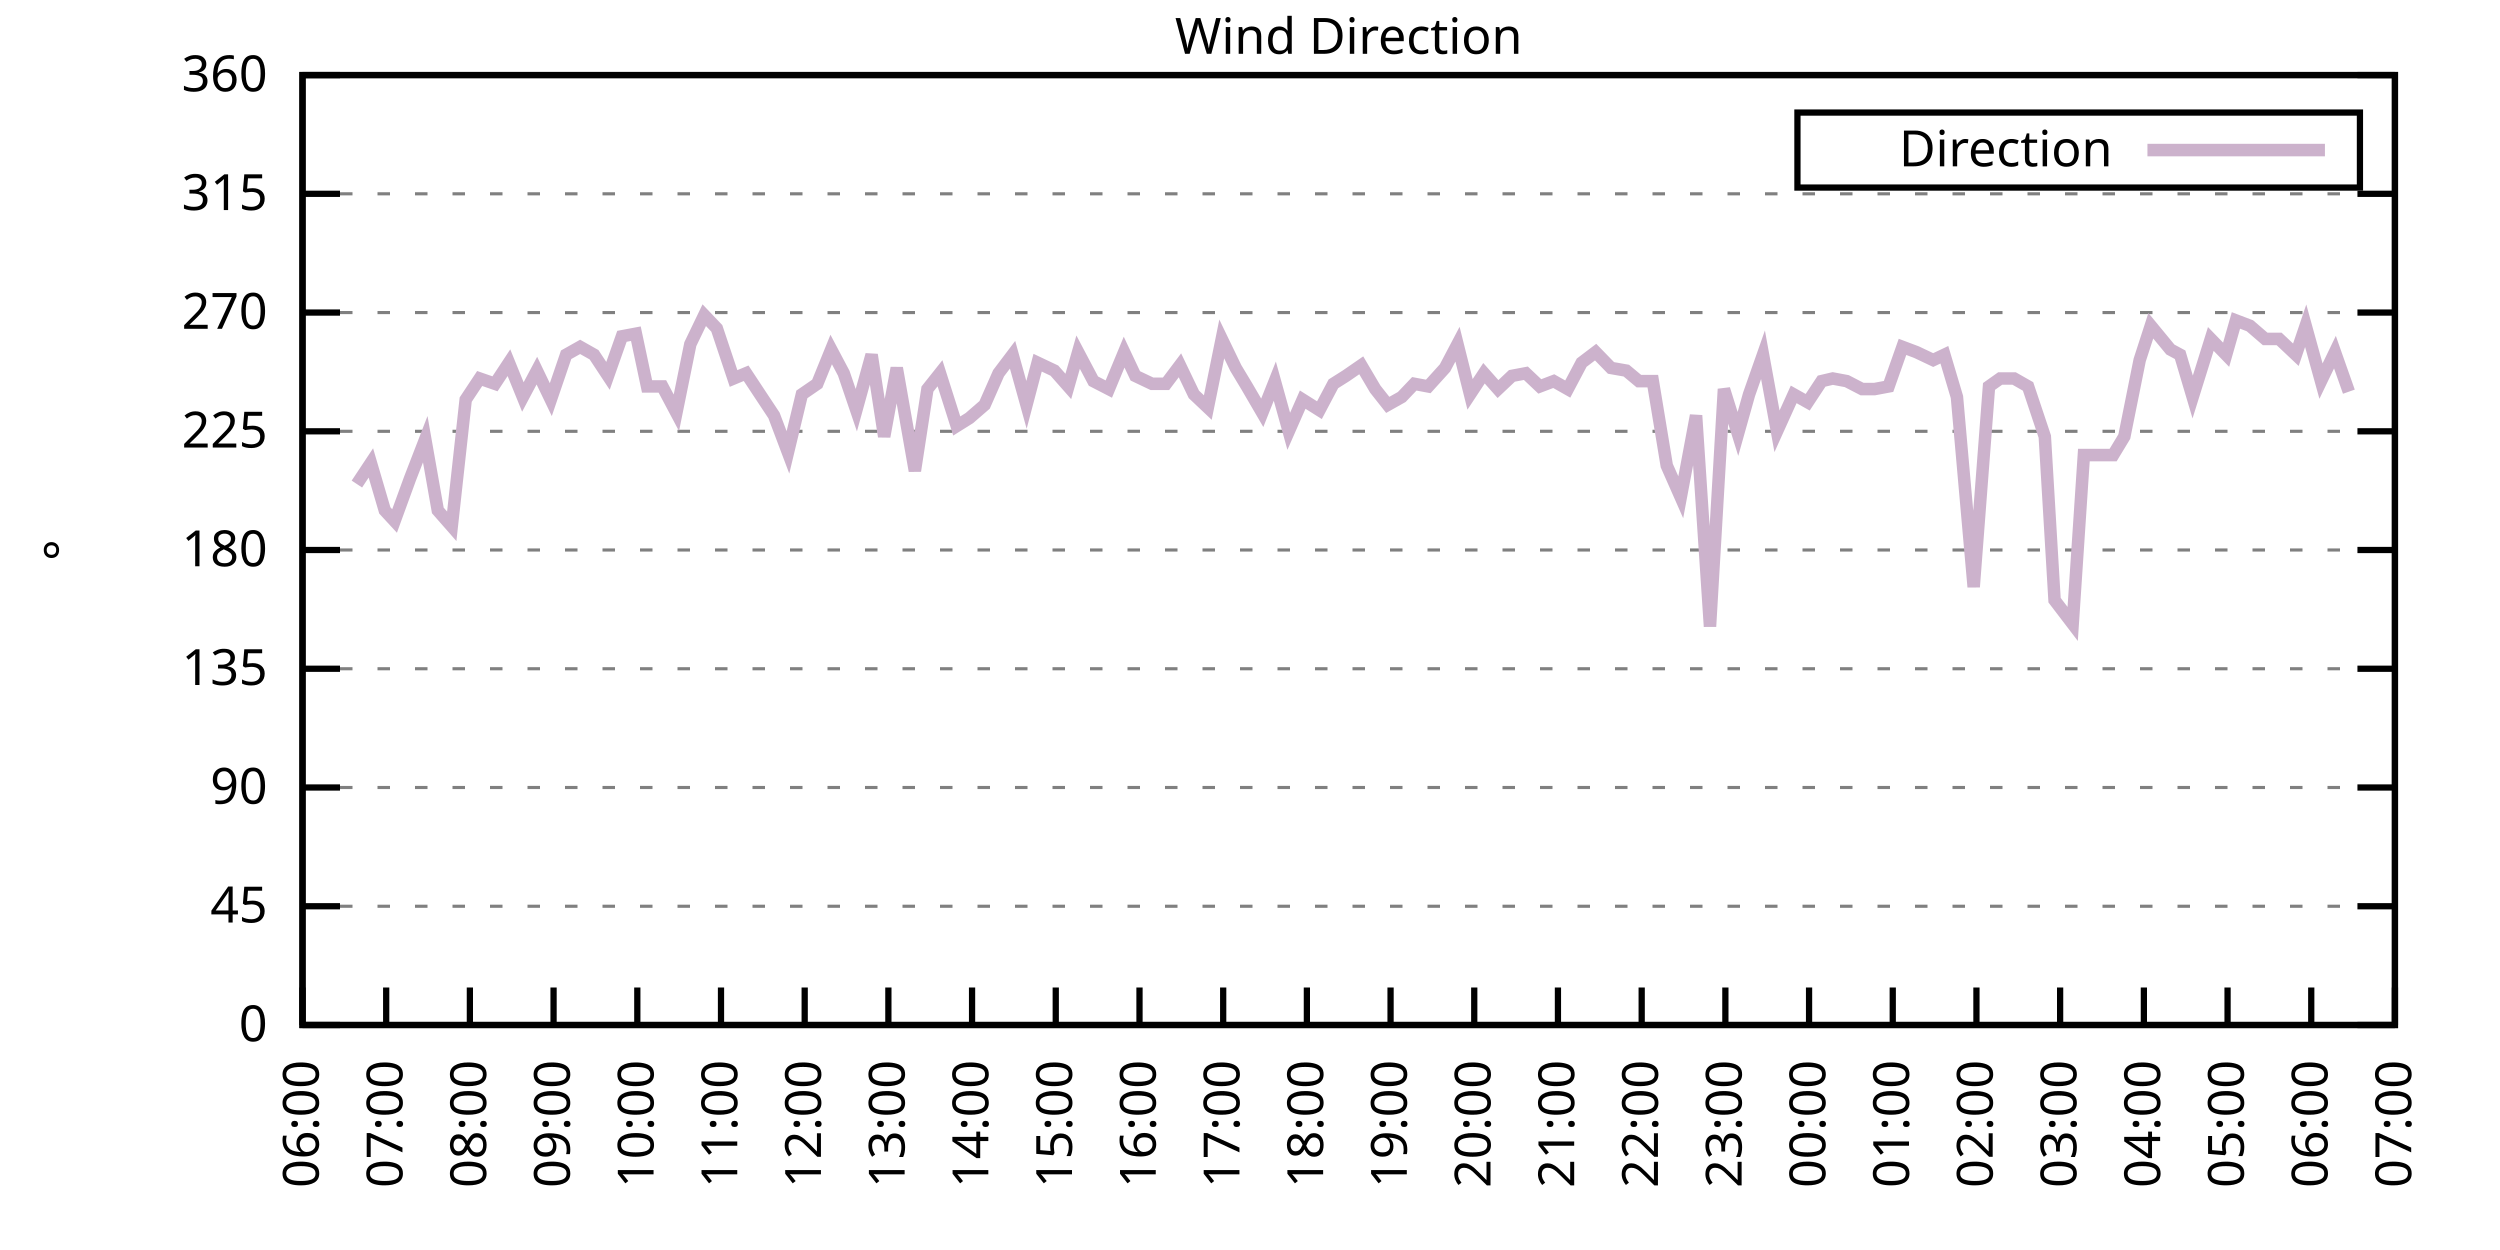
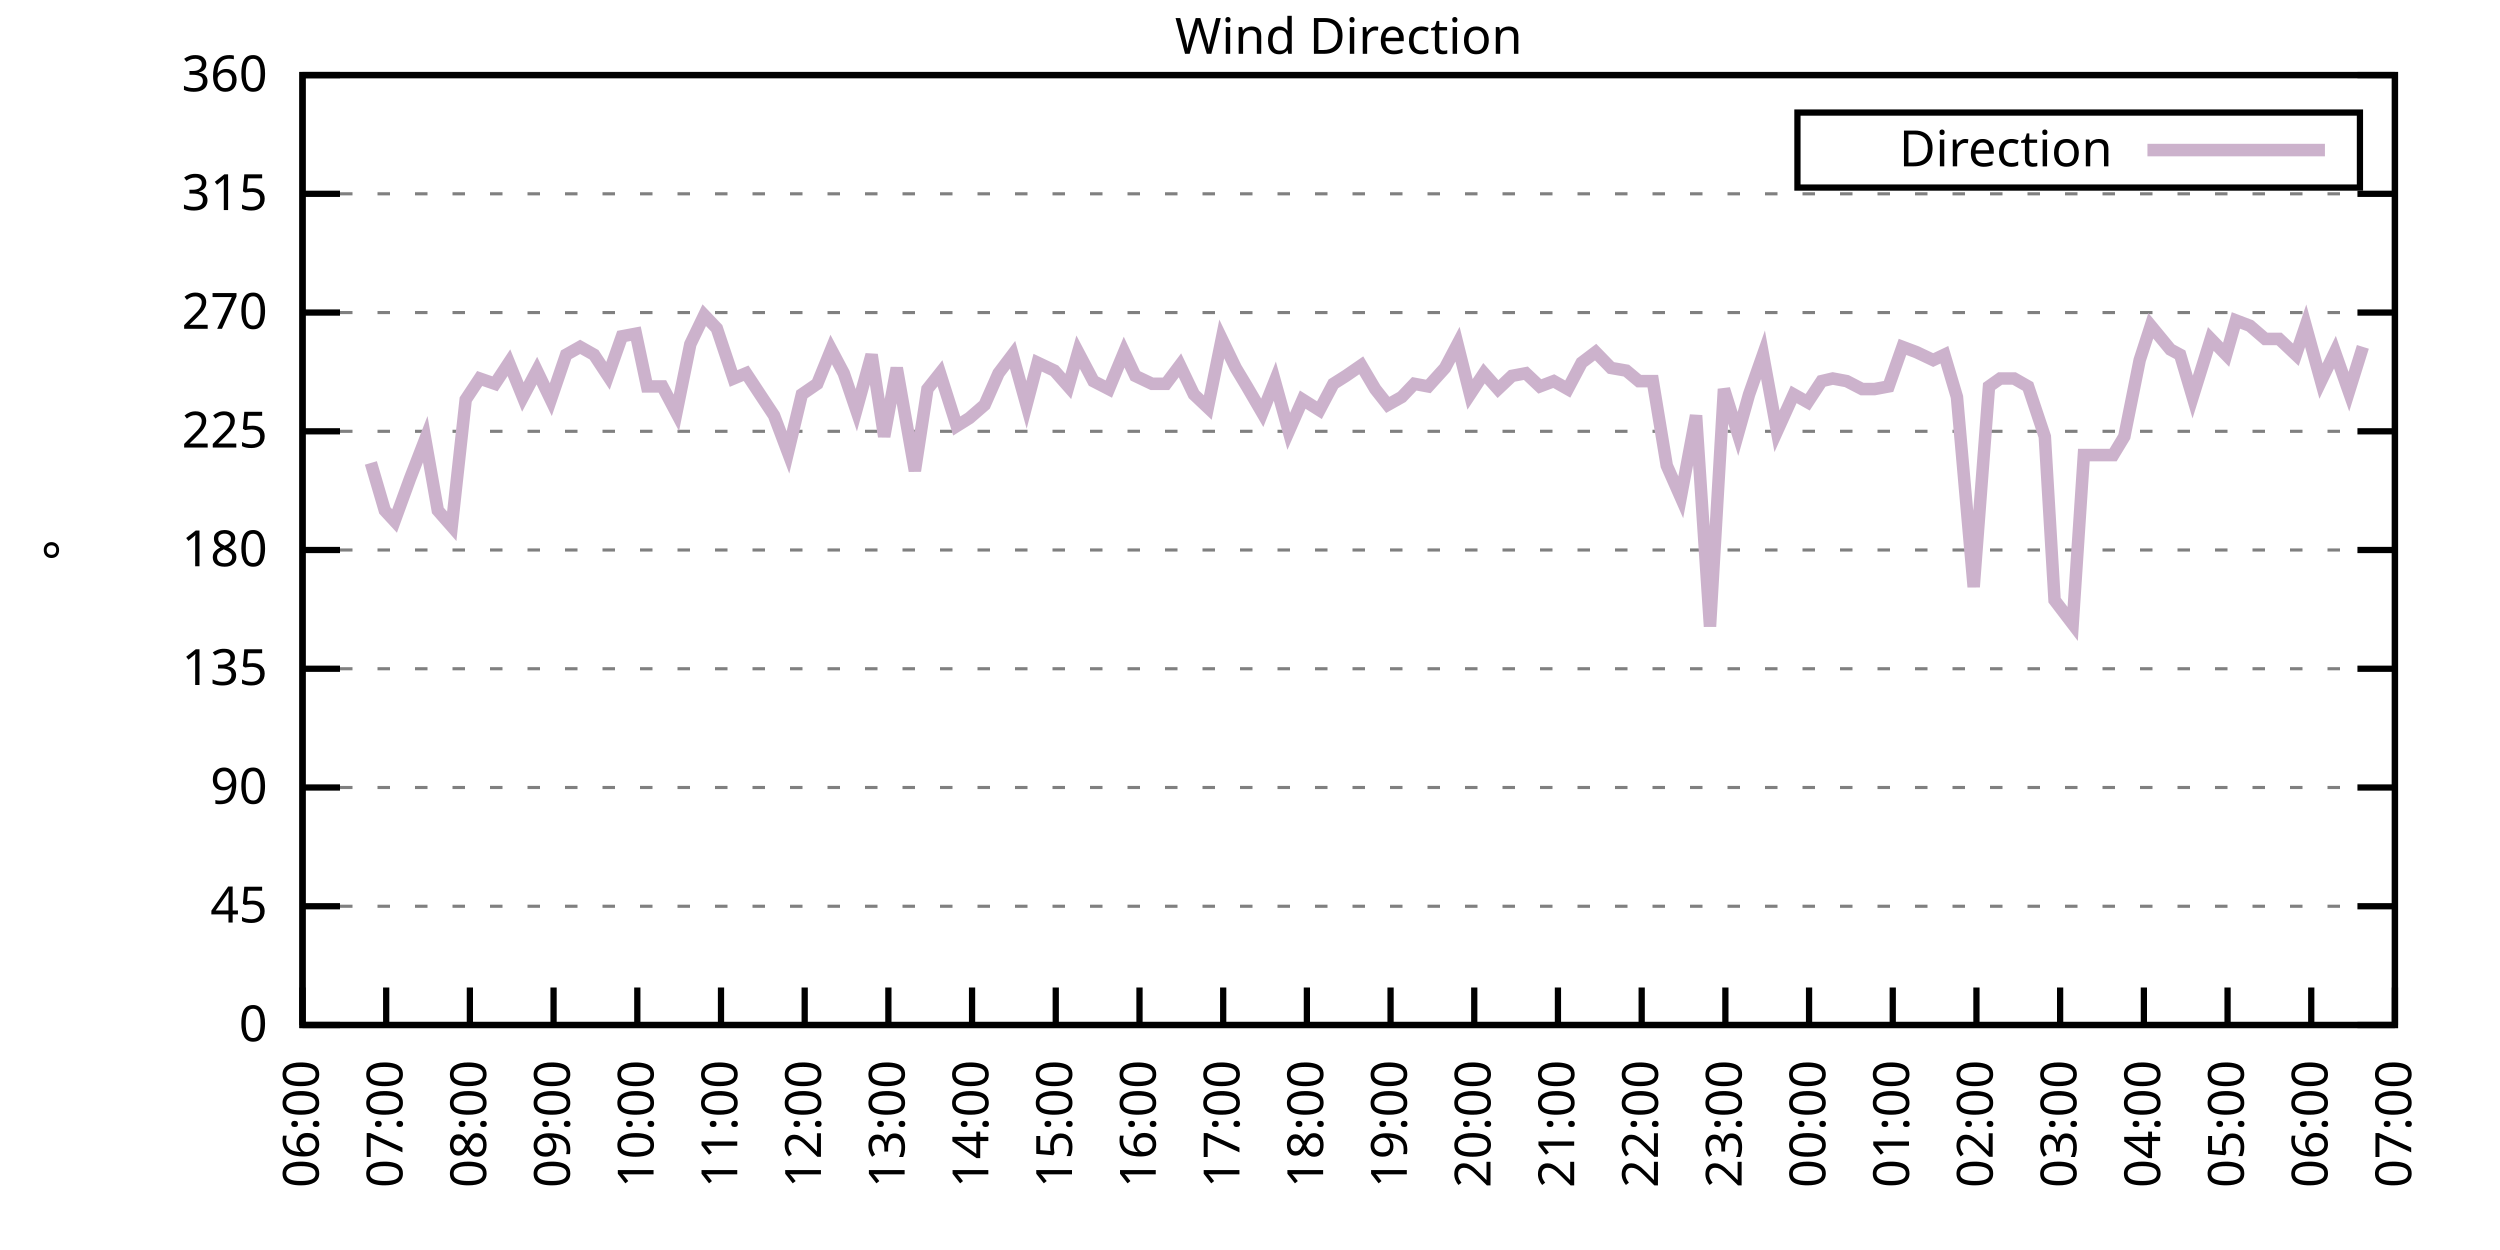
<svg xmlns="http://www.w3.org/2000/svg" xmlns:xlink="http://www.w3.org/1999/xlink" width="400" height="200" viewBox="0 0 400 200">
  <g id="gnuplot_canvas">
    <rect x="0" y="0" width="400" height="200" fill="none" />
    <defs>
      <circle id="gpDot" r="0.5" stroke-width="0.5" stroke="currentColor" />
      <path id="gpPt0" stroke-width="0.333" stroke="currentColor" d="M-1,0 h2 M0,-1 v2" />
      <path id="gpPt1" stroke-width="0.333" stroke="currentColor" d="M-1,-1 L1,1 M1,-1 L-1,1" />
      <path id="gpPt2" stroke-width="0.333" stroke="currentColor" d="M-1,0 L1,0 M0,-1 L0,1 M-1,-1 L1,1 M-1,1 L1,-1" />
      <rect id="gpPt3" stroke-width="0.333" stroke="currentColor" x="-1" y="-1" width="2" height="2" />
      <rect id="gpPt4" stroke-width="0.333" stroke="currentColor" fill="currentColor" x="-1" y="-1" width="2" height="2" />
      <circle id="gpPt5" stroke-width="0.333" stroke="currentColor" cx="0" cy="0" r="1" />
      <use xlink:href="#gpPt5" id="gpPt6" fill="currentColor" stroke="none" />
      <path id="gpPt7" stroke-width="0.333" stroke="currentColor" d="M0,-1.33 L-1.33,0.67 L1.33,0.67 z" />
      <use xlink:href="#gpPt7" id="gpPt8" fill="currentColor" stroke="none" />
      <use xlink:href="#gpPt7" id="gpPt9" stroke="currentColor" transform="rotate(180)" />
      <use xlink:href="#gpPt9" id="gpPt10" fill="currentColor" stroke="none" />
      <use xlink:href="#gpPt3" id="gpPt11" stroke="currentColor" transform="rotate(45)" />
      <use xlink:href="#gpPt11" id="gpPt12" fill="currentColor" stroke="none" />
      <path id="gpPt13" stroke-width="0.333" stroke="currentColor" d="M0,1.330 L1.265,0.411 L0.782,-1.067 L-0.782,-1.076 L-1.265,0.411 z" />
      <use xlink:href="#gpPt13" id="gpPt14" fill="currentColor" stroke="none" />
      <filter id="textbox" filterUnits="objectBoundingBox" x="0" y="0" height="1" width="1">
        <feFlood flood-color="white" flood-opacity="1" result="bgnd" />
        <feComposite in="SourceGraphic" in2="bgnd" operator="atop" />
      </filter>
      <filter id="greybox" filterUnits="objectBoundingBox" x="0" y="0" height="1" width="1">
        <feFlood flood-color="lightgrey" flood-opacity="1" result="grey" />
        <feComposite in="SourceGraphic" in2="grey" operator="atop" />
      </filter>
    </defs>
    <g fill="none" color="white" stroke="currentColor" stroke-width="1.00" stroke-linecap="butt" stroke-linejoin="miter">
</g>
    <g fill="none" color="black" stroke="currentColor" stroke-width="1.00" stroke-linecap="butt" stroke-linejoin="miter">
      <g stroke="none" shape-rendering="crispEdges">
        <polygon fill="rgb(255, 255, 255)" points="48.40,164.00 383.18,164.00 383.18,12.02 48.40,12.02 " />
      </g>
    </g>
    <g fill="none" color="black" stroke="currentColor" stroke-width="1.00" stroke-linecap="butt" stroke-linejoin="miter">
</g>
    <g fill="none" color="black" stroke="black" stroke-width="0.50" stroke-linecap="butt" stroke-linejoin="miter">
</g>
    <g fill="none" color="gray" stroke="currentColor" stroke-width="0.50" stroke-linecap="butt" stroke-linejoin="miter">
      <path stroke="gray" stroke-dasharray="2,4" class="gridline" d="M48.40,164.00 L383.19,164.00  " />
    </g>
    <g fill="none" color="gray" stroke="gray" stroke-width="1.00" stroke-linecap="butt" stroke-linejoin="miter">
</g>
    <g fill="none" color="black" stroke="currentColor" stroke-width="1.00" stroke-linecap="butt" stroke-linejoin="miter">
      <path stroke="black" d="M48.40,164.00 L54.40,164.00 M383.19,164.00 L377.19,164.00  " />
      <g transform="translate(42.80,166.60)" stroke="none" fill="black" font-family="Sans" font-size="8.00" text-anchor="end">
        <text>
          <tspan font-family="Sans"> 0</tspan>
        </text>
      </g>
    </g>
    <g fill="none" color="black" stroke="currentColor" stroke-width="1.00" stroke-linecap="butt" stroke-linejoin="miter">
</g>
    <g fill="none" color="black" stroke="black" stroke-width="0.50" stroke-linecap="butt" stroke-linejoin="miter">
</g>
    <g fill="none" color="gray" stroke="currentColor" stroke-width="0.50" stroke-linecap="butt" stroke-linejoin="miter">
      <path stroke="gray" stroke-dasharray="2,4" class="gridline" d="M48.40,145.00 L383.19,145.00  " />
    </g>
    <g fill="none" color="gray" stroke="gray" stroke-width="1.00" stroke-linecap="butt" stroke-linejoin="miter">
</g>
    <g fill="none" color="black" stroke="currentColor" stroke-width="1.00" stroke-linecap="butt" stroke-linejoin="miter">
      <path stroke="black" d="M48.40,145.00 L54.40,145.00 M383.19,145.00 L377.19,145.00  " />
      <g transform="translate(42.80,147.60)" stroke="none" fill="black" font-family="Sans" font-size="8.00" text-anchor="end">
        <text>
          <tspan font-family="Sans"> 45</tspan>
        </text>
      </g>
    </g>
    <g fill="none" color="black" stroke="currentColor" stroke-width="1.00" stroke-linecap="butt" stroke-linejoin="miter">
</g>
    <g fill="none" color="black" stroke="black" stroke-width="0.50" stroke-linecap="butt" stroke-linejoin="miter">
</g>
    <g fill="none" color="gray" stroke="currentColor" stroke-width="0.50" stroke-linecap="butt" stroke-linejoin="miter">
      <path stroke="gray" stroke-dasharray="2,4" class="gridline" d="M48.40,126.00 L383.19,126.00  " />
    </g>
    <g fill="none" color="gray" stroke="gray" stroke-width="1.00" stroke-linecap="butt" stroke-linejoin="miter">
</g>
    <g fill="none" color="black" stroke="currentColor" stroke-width="1.00" stroke-linecap="butt" stroke-linejoin="miter">
      <path stroke="black" d="M48.40,126.00 L54.40,126.00 M383.19,126.00 L377.19,126.00  " />
      <g transform="translate(42.80,128.60)" stroke="none" fill="black" font-family="Sans" font-size="8.00" text-anchor="end">
        <text>
          <tspan font-family="Sans"> 90</tspan>
        </text>
      </g>
    </g>
    <g fill="none" color="black" stroke="currentColor" stroke-width="1.00" stroke-linecap="butt" stroke-linejoin="miter">
</g>
    <g fill="none" color="black" stroke="black" stroke-width="0.50" stroke-linecap="butt" stroke-linejoin="miter">
</g>
    <g fill="none" color="gray" stroke="currentColor" stroke-width="0.50" stroke-linecap="butt" stroke-linejoin="miter">
      <path stroke="gray" stroke-dasharray="2,4" class="gridline" d="M48.40,107.00 L383.19,107.00  " />
    </g>
    <g fill="none" color="gray" stroke="gray" stroke-width="1.00" stroke-linecap="butt" stroke-linejoin="miter">
</g>
    <g fill="none" color="black" stroke="currentColor" stroke-width="1.00" stroke-linecap="butt" stroke-linejoin="miter">
      <path stroke="black" d="M48.40,107.00 L54.40,107.00 M383.19,107.00 L377.19,107.00  " />
      <g transform="translate(42.80,109.60)" stroke="none" fill="black" font-family="Sans" font-size="8.00" text-anchor="end">
        <text>
          <tspan font-family="Sans"> 135</tspan>
        </text>
      </g>
    </g>
    <g fill="none" color="black" stroke="currentColor" stroke-width="1.00" stroke-linecap="butt" stroke-linejoin="miter">
</g>
    <g fill="none" color="black" stroke="black" stroke-width="0.50" stroke-linecap="butt" stroke-linejoin="miter">
</g>
    <g fill="none" color="gray" stroke="currentColor" stroke-width="0.50" stroke-linecap="butt" stroke-linejoin="miter">
      <path stroke="gray" stroke-dasharray="2,4" class="gridline" d="M48.40,88.00 L383.19,88.00  " />
    </g>
    <g fill="none" color="gray" stroke="gray" stroke-width="1.00" stroke-linecap="butt" stroke-linejoin="miter">
</g>
    <g fill="none" color="black" stroke="currentColor" stroke-width="1.00" stroke-linecap="butt" stroke-linejoin="miter">
      <path stroke="black" d="M48.40,88.00 L54.40,88.00 M383.19,88.00 L377.19,88.00  " />
      <g transform="translate(42.80,90.60)" stroke="none" fill="black" font-family="Sans" font-size="8.00" text-anchor="end">
        <text>
          <tspan font-family="Sans"> 180</tspan>
        </text>
      </g>
    </g>
    <g fill="none" color="black" stroke="currentColor" stroke-width="1.00" stroke-linecap="butt" stroke-linejoin="miter">
</g>
    <g fill="none" color="black" stroke="black" stroke-width="0.50" stroke-linecap="butt" stroke-linejoin="miter">
</g>
    <g fill="none" color="gray" stroke="currentColor" stroke-width="0.50" stroke-linecap="butt" stroke-linejoin="miter">
      <path stroke="gray" stroke-dasharray="2,4" class="gridline" d="M48.40,69.01 L383.19,69.01  " />
    </g>
    <g fill="none" color="gray" stroke="gray" stroke-width="1.00" stroke-linecap="butt" stroke-linejoin="miter">
</g>
    <g fill="none" color="black" stroke="currentColor" stroke-width="1.00" stroke-linecap="butt" stroke-linejoin="miter">
      <path stroke="black" d="M48.40,69.01 L54.40,69.01 M383.19,69.01 L377.19,69.01  " />
      <g transform="translate(42.80,71.61)" stroke="none" fill="black" font-family="Sans" font-size="8.00" text-anchor="end">
        <text>
          <tspan font-family="Sans"> 225</tspan>
        </text>
      </g>
    </g>
    <g fill="none" color="black" stroke="currentColor" stroke-width="1.00" stroke-linecap="butt" stroke-linejoin="miter">
</g>
    <g fill="none" color="black" stroke="black" stroke-width="0.50" stroke-linecap="butt" stroke-linejoin="miter">
</g>
    <g fill="none" color="gray" stroke="currentColor" stroke-width="0.50" stroke-linecap="butt" stroke-linejoin="miter">
      <path stroke="gray" stroke-dasharray="2,4" class="gridline" d="M48.40,50.01 L383.19,50.01  " />
    </g>
    <g fill="none" color="gray" stroke="gray" stroke-width="1.00" stroke-linecap="butt" stroke-linejoin="miter">
</g>
    <g fill="none" color="black" stroke="currentColor" stroke-width="1.00" stroke-linecap="butt" stroke-linejoin="miter">
      <path stroke="black" d="M48.40,50.01 L54.40,50.01 M383.19,50.01 L377.19,50.01  " />
      <g transform="translate(42.80,52.61)" stroke="none" fill="black" font-family="Sans" font-size="8.00" text-anchor="end">
        <text>
          <tspan font-family="Sans"> 270</tspan>
        </text>
      </g>
    </g>
    <g fill="none" color="black" stroke="currentColor" stroke-width="1.00" stroke-linecap="butt" stroke-linejoin="miter">
</g>
    <g fill="none" color="black" stroke="black" stroke-width="0.50" stroke-linecap="butt" stroke-linejoin="miter">
</g>
    <g fill="none" color="gray" stroke="currentColor" stroke-width="0.50" stroke-linecap="butt" stroke-linejoin="miter">
      <path stroke="gray" stroke-dasharray="2,4" class="gridline" d="M48.40,31.01 L383.19,31.01  " />
    </g>
    <g fill="none" color="gray" stroke="gray" stroke-width="1.00" stroke-linecap="butt" stroke-linejoin="miter">
</g>
    <g fill="none" color="black" stroke="currentColor" stroke-width="1.00" stroke-linecap="butt" stroke-linejoin="miter">
      <path stroke="black" d="M48.40,31.01 L54.40,31.01 M383.19,31.01 L377.19,31.01  " />
      <g transform="translate(42.80,33.61)" stroke="none" fill="black" font-family="Sans" font-size="8.00" text-anchor="end">
        <text>
          <tspan font-family="Sans"> 315</tspan>
        </text>
      </g>
    </g>
    <g fill="none" color="black" stroke="currentColor" stroke-width="1.00" stroke-linecap="butt" stroke-linejoin="miter">
</g>
    <g fill="none" color="black" stroke="black" stroke-width="0.50" stroke-linecap="butt" stroke-linejoin="miter">
</g>
    <g fill="none" color="gray" stroke="currentColor" stroke-width="0.50" stroke-linecap="butt" stroke-linejoin="miter">
      <path stroke="gray" stroke-dasharray="2,4" class="gridline" d="M48.40,12.01 L383.19,12.01  " />
    </g>
    <g fill="none" color="gray" stroke="gray" stroke-width="1.00" stroke-linecap="butt" stroke-linejoin="miter">
</g>
    <g fill="none" color="black" stroke="currentColor" stroke-width="1.00" stroke-linecap="butt" stroke-linejoin="miter">
      <path stroke="black" d="M48.40,12.01 L54.40,12.01 M383.19,12.01 L377.19,12.01  " />
      <g transform="translate(42.80,14.61)" stroke="none" fill="black" font-family="Sans" font-size="8.00" text-anchor="end">
        <text>
          <tspan font-family="Sans"> 360</tspan>
        </text>
      </g>
    </g>
    <g fill="none" color="black" stroke="currentColor" stroke-width="1.00" stroke-linecap="butt" stroke-linejoin="miter">
      <path stroke="black" d="M48.40,164.00 L48.40,158.00  " />
      <g transform="translate(51.00,169.60) rotate(270.00)" stroke="none" fill="black" font-family="Sans" font-size="8.00" text-anchor="end">
        <text>
          <tspan font-family="Sans">06:00</tspan>
        </text>
      </g>
    </g>
    <g fill="none" color="black" stroke="currentColor" stroke-width="1.00" stroke-linecap="butt" stroke-linejoin="miter">
      <path stroke="black" d="M61.79,164.00 L61.79,158.00  " />
      <g transform="translate(64.39,169.60) rotate(270.00)" stroke="none" fill="black" font-family="Sans" font-size="8.00" text-anchor="end">
        <text>
          <tspan font-family="Sans">07:00</tspan>
        </text>
      </g>
    </g>
    <g fill="none" color="black" stroke="currentColor" stroke-width="1.00" stroke-linecap="butt" stroke-linejoin="miter">
      <path stroke="black" d="M75.18,164.00 L75.18,158.00  " />
      <g transform="translate(77.78,169.60) rotate(270.00)" stroke="none" fill="black" font-family="Sans" font-size="8.00" text-anchor="end">
        <text>
          <tspan font-family="Sans">08:00</tspan>
        </text>
      </g>
    </g>
    <g fill="none" color="black" stroke="currentColor" stroke-width="1.00" stroke-linecap="butt" stroke-linejoin="miter">
      <path stroke="black" d="M88.57,164.00 L88.57,158.00  " />
      <g transform="translate(91.17,169.60) rotate(270.00)" stroke="none" fill="black" font-family="Sans" font-size="8.00" text-anchor="end">
        <text>
          <tspan font-family="Sans">09:00</tspan>
        </text>
      </g>
    </g>
    <g fill="none" color="black" stroke="currentColor" stroke-width="1.00" stroke-linecap="butt" stroke-linejoin="miter">
      <path stroke="black" d="M101.97,164.00 L101.97,158.00  " />
      <g transform="translate(104.57,169.60) rotate(270.00)" stroke="none" fill="black" font-family="Sans" font-size="8.00" text-anchor="end">
        <text>
          <tspan font-family="Sans">10:00</tspan>
        </text>
      </g>
    </g>
    <g fill="none" color="black" stroke="currentColor" stroke-width="1.00" stroke-linecap="butt" stroke-linejoin="miter">
      <path stroke="black" d="M115.36,164.00 L115.36,158.00  " />
      <g transform="translate(117.96,169.60) rotate(270.00)" stroke="none" fill="black" font-family="Sans" font-size="8.00" text-anchor="end">
        <text>
          <tspan font-family="Sans">11:00</tspan>
        </text>
      </g>
    </g>
    <g fill="none" color="black" stroke="currentColor" stroke-width="1.00" stroke-linecap="butt" stroke-linejoin="miter">
      <path stroke="black" d="M128.75,164.00 L128.75,158.00  " />
      <g transform="translate(131.35,169.60) rotate(270.00)" stroke="none" fill="black" font-family="Sans" font-size="8.00" text-anchor="end">
        <text>
          <tspan font-family="Sans">12:00</tspan>
        </text>
      </g>
    </g>
    <g fill="none" color="black" stroke="currentColor" stroke-width="1.00" stroke-linecap="butt" stroke-linejoin="miter">
      <path stroke="black" d="M142.14,164.00 L142.14,158.00  " />
      <g transform="translate(144.74,169.60) rotate(270.00)" stroke="none" fill="black" font-family="Sans" font-size="8.00" text-anchor="end">
        <text>
          <tspan font-family="Sans">13:00</tspan>
        </text>
      </g>
    </g>
    <g fill="none" color="black" stroke="currentColor" stroke-width="1.00" stroke-linecap="butt" stroke-linejoin="miter">
      <path stroke="black" d="M155.53,164.00 L155.53,158.00  " />
      <g transform="translate(158.13,169.60) rotate(270.00)" stroke="none" fill="black" font-family="Sans" font-size="8.00" text-anchor="end">
        <text>
          <tspan font-family="Sans">14:00</tspan>
        </text>
      </g>
    </g>
    <g fill="none" color="black" stroke="currentColor" stroke-width="1.00" stroke-linecap="butt" stroke-linejoin="miter">
      <path stroke="black" d="M168.92,164.00 L168.92,158.00  " />
      <g transform="translate(171.52,169.60) rotate(270.00)" stroke="none" fill="black" font-family="Sans" font-size="8.00" text-anchor="end">
        <text>
          <tspan font-family="Sans">15:00</tspan>
        </text>
      </g>
    </g>
    <g fill="none" color="black" stroke="currentColor" stroke-width="1.00" stroke-linecap="butt" stroke-linejoin="miter">
      <path stroke="black" d="M182.32,164.00 L182.32,158.00  " />
      <g transform="translate(184.92,169.60) rotate(270.00)" stroke="none" fill="black" font-family="Sans" font-size="8.00" text-anchor="end">
        <text>
          <tspan font-family="Sans">16:00</tspan>
        </text>
      </g>
    </g>
    <g fill="none" color="black" stroke="currentColor" stroke-width="1.00" stroke-linecap="butt" stroke-linejoin="miter">
      <path stroke="black" d="M195.71,164.00 L195.71,158.00  " />
      <g transform="translate(198.31,169.60) rotate(270.00)" stroke="none" fill="black" font-family="Sans" font-size="8.00" text-anchor="end">
        <text>
          <tspan font-family="Sans">17:00</tspan>
        </text>
      </g>
    </g>
    <g fill="none" color="black" stroke="currentColor" stroke-width="1.00" stroke-linecap="butt" stroke-linejoin="miter">
      <path stroke="black" d="M209.10,164.00 L209.10,158.00  " />
      <g transform="translate(211.70,169.60) rotate(270.00)" stroke="none" fill="black" font-family="Sans" font-size="8.00" text-anchor="end">
        <text>
          <tspan font-family="Sans">18:00</tspan>
        </text>
      </g>
    </g>
    <g fill="none" color="black" stroke="currentColor" stroke-width="1.00" stroke-linecap="butt" stroke-linejoin="miter">
      <path stroke="black" d="M222.49,164.00 L222.49,158.00  " />
      <g transform="translate(225.09,169.60) rotate(270.00)" stroke="none" fill="black" font-family="Sans" font-size="8.00" text-anchor="end">
        <text>
          <tspan font-family="Sans">19:00</tspan>
        </text>
      </g>
    </g>
    <g fill="none" color="black" stroke="currentColor" stroke-width="1.00" stroke-linecap="butt" stroke-linejoin="miter">
      <path stroke="black" d="M235.88,164.00 L235.88,158.00  " />
      <g transform="translate(238.48,169.60) rotate(270.00)" stroke="none" fill="black" font-family="Sans" font-size="8.00" text-anchor="end">
        <text>
          <tspan font-family="Sans">20:00</tspan>
        </text>
      </g>
    </g>
    <g fill="none" color="black" stroke="currentColor" stroke-width="1.00" stroke-linecap="butt" stroke-linejoin="miter">
      <path stroke="black" d="M249.27,164.00 L249.27,158.00  " />
      <g transform="translate(251.87,169.60) rotate(270.00)" stroke="none" fill="black" font-family="Sans" font-size="8.00" text-anchor="end">
        <text>
          <tspan font-family="Sans">21:00</tspan>
        </text>
      </g>
    </g>
    <g fill="none" color="black" stroke="currentColor" stroke-width="1.00" stroke-linecap="butt" stroke-linejoin="miter">
      <path stroke="black" d="M262.67,164.00 L262.67,158.00  " />
      <g transform="translate(265.27,169.60) rotate(270.00)" stroke="none" fill="black" font-family="Sans" font-size="8.00" text-anchor="end">
        <text>
          <tspan font-family="Sans">22:00</tspan>
        </text>
      </g>
    </g>
    <g fill="none" color="black" stroke="currentColor" stroke-width="1.00" stroke-linecap="butt" stroke-linejoin="miter">
      <path stroke="black" d="M276.06,164.00 L276.06,158.00  " />
      <g transform="translate(278.66,169.60) rotate(270.00)" stroke="none" fill="black" font-family="Sans" font-size="8.00" text-anchor="end">
        <text>
          <tspan font-family="Sans">23:00</tspan>
        </text>
      </g>
    </g>
    <g fill="none" color="black" stroke="currentColor" stroke-width="1.00" stroke-linecap="butt" stroke-linejoin="miter">
      <path stroke="black" d="M289.45,164.00 L289.45,158.00  " />
      <g transform="translate(292.05,169.60) rotate(270.00)" stroke="none" fill="black" font-family="Sans" font-size="8.00" text-anchor="end">
        <text>
          <tspan font-family="Sans">00:00</tspan>
        </text>
      </g>
    </g>
    <g fill="none" color="black" stroke="currentColor" stroke-width="1.00" stroke-linecap="butt" stroke-linejoin="miter">
      <path stroke="black" d="M302.84,164.00 L302.84,158.00  " />
      <g transform="translate(305.44,169.60) rotate(270.00)" stroke="none" fill="black" font-family="Sans" font-size="8.00" text-anchor="end">
        <text>
          <tspan font-family="Sans">01:00</tspan>
        </text>
      </g>
    </g>
    <g fill="none" color="black" stroke="currentColor" stroke-width="1.00" stroke-linecap="butt" stroke-linejoin="miter">
      <path stroke="black" d="M316.23,164.00 L316.23,158.00  " />
      <g transform="translate(318.83,169.60) rotate(270.00)" stroke="none" fill="black" font-family="Sans" font-size="8.00" text-anchor="end">
        <text>
          <tspan font-family="Sans">02:00</tspan>
        </text>
      </g>
    </g>
    <g fill="none" color="black" stroke="currentColor" stroke-width="1.00" stroke-linecap="butt" stroke-linejoin="miter">
      <path stroke="black" d="M329.62,164.00 L329.62,158.00  " />
      <g transform="translate(332.22,169.60) rotate(270.00)" stroke="none" fill="black" font-family="Sans" font-size="8.00" text-anchor="end">
        <text>
          <tspan font-family="Sans">03:00</tspan>
        </text>
      </g>
    </g>
    <g fill="none" color="black" stroke="currentColor" stroke-width="1.00" stroke-linecap="butt" stroke-linejoin="miter">
      <path stroke="black" d="M343.02,164.00 L343.02,158.00  " />
      <g transform="translate(345.62,169.60) rotate(270.00)" stroke="none" fill="black" font-family="Sans" font-size="8.00" text-anchor="end">
        <text>
          <tspan font-family="Sans">04:00</tspan>
        </text>
      </g>
    </g>
    <g fill="none" color="black" stroke="currentColor" stroke-width="1.00" stroke-linecap="butt" stroke-linejoin="miter">
      <path stroke="black" d="M356.41,164.00 L356.41,158.00  " />
      <g transform="translate(359.01,169.60) rotate(270.00)" stroke="none" fill="black" font-family="Sans" font-size="8.00" text-anchor="end">
        <text>
          <tspan font-family="Sans">05:00</tspan>
        </text>
      </g>
    </g>
    <g fill="none" color="black" stroke="currentColor" stroke-width="1.00" stroke-linecap="butt" stroke-linejoin="miter">
      <path stroke="black" d="M369.80,164.00 L369.80,158.00  " />
      <g transform="translate(372.40,169.60) rotate(270.00)" stroke="none" fill="black" font-family="Sans" font-size="8.00" text-anchor="end">
        <text>
          <tspan font-family="Sans">06:00</tspan>
        </text>
      </g>
    </g>
    <g fill="none" color="black" stroke="currentColor" stroke-width="1.00" stroke-linecap="butt" stroke-linejoin="miter">
      <path stroke="black" d="M383.19,164.00 L383.19,158.00  " />
      <g transform="translate(385.79,169.60) rotate(270.00)" stroke="none" fill="black" font-family="Sans" font-size="8.00" text-anchor="end">
        <text>
          <tspan font-family="Sans">07:00</tspan>
        </text>
      </g>
    </g>
    <g fill="none" color="black" stroke="currentColor" stroke-width="1.00" stroke-linecap="butt" stroke-linejoin="miter">
</g>
    <g fill="none" color="black" stroke="currentColor" stroke-width="1.00" stroke-linecap="butt" stroke-linejoin="miter">
      <path stroke="black" d="M48.40,12.01 L48.40,164.00 L383.19,164.00 L383.19,12.01 L48.40,12.01 Z  " />
    </g>
    <g fill="none" color="black" stroke="currentColor" stroke-width="1.00" stroke-linecap="butt" stroke-linejoin="miter">
</g>
    <g fill="none" color="black" stroke="currentColor" stroke-width="1.00" stroke-linecap="butt" stroke-linejoin="miter">
      <path stroke="black" d="M287.59,30.01 L287.59,18.01 L377.59,18.01 L377.59,30.01 L287.59,30.01 Z  " />
    </g>
    <g id="Wind_direction_plot_1">
      <g fill="none" color="white" stroke="black" stroke-width="2.00" stroke-linecap="butt" stroke-linejoin="miter">
</g>
      <g fill="none" color="black" stroke="currentColor" stroke-width="2.00" stroke-linecap="butt" stroke-linejoin="miter">
        <g transform="translate(337.99,26.61)" stroke="none" fill="black" font-family="Sans" font-size="8.00" text-anchor="end">
          <text>
            <tspan font-family="Sans">Direction</tspan>
          </text>
        </g>
      </g>
      <g fill="none" color="black" stroke="currentColor" stroke-width="2.00" stroke-linecap="butt" stroke-linejoin="miter">
-         <path stroke="rgb(204, 178, 204)" d="M343.59,24.01 L371.99,24.01 M57.10,77.45 L59.34,74.07 L61.57,81.67 L63.13,83.36 L65.59,76.61 L68.04,70.27   L70.05,81.67 L72.28,84.21 L74.51,63.94 L76.75,60.56 L79.20,61.41 L81.43,58.03 L83.66,63.52 L85.90,59.30   L88.13,63.94 L90.58,56.76 L92.82,55.50 L95.05,56.76 L97.28,60.14 L99.51,53.81 L101.74,53.39 L103.53,61.83   L105.98,61.83 L108.22,66.05 L110.45,55.07 L112.68,50.43 L114.69,52.54 L117.37,60.56 L119.38,59.72 L121.61,63.10   L123.84,66.47 L126.07,72.38 L128.30,63.10 L130.76,61.41 L132.99,55.92 L135.00,59.72 L137.01,65.63 L139.46,56.76   L141.47,69.85 L143.48,58.87 L146.38,75.34 L148.39,62.25 L150.40,59.72 L153.08,68.16 L155.09,66.90 L157.54,64.78   L159.77,59.72 L162.01,56.76 L164.24,64.78 L166.02,58.03 L168.70,59.30 L170.93,61.83 L172.50,56.34 L174.95,60.98   L177.41,62.25 L179.86,56.34 L181.65,60.14 L184.32,61.41 L186.56,61.41 L188.79,58.45 L191.02,63.10 L193.25,65.21   L195.48,54.23 L197.72,58.87 L199.50,61.83 L201.96,66.05 L203.97,60.98 L206.20,69.01 L208.43,63.94 L211.11,65.63   L213.34,61.41 L215.35,60.14 L217.80,58.45 L220.04,62.25 L222.04,64.78 L224.28,63.52 L226.29,61.41 L228.52,61.83   L231.20,58.87 L233.20,55.07 L235.21,63.10 L237.44,59.72 L239.68,62.25 L241.91,60.14 L244.14,59.72 L246.37,61.83   L248.60,60.98 L250.84,62.25 L253.07,58.03 L255.30,56.34 L257.76,58.87 L260.21,59.30 L262.22,60.98 L264.45,60.98   L266.68,74.49 L268.92,79.56 L271.37,66.47 L273.60,100.25 L275.83,62.25 L278.07,69.43 L279.85,63.10 L282.08,56.76   L284.32,69.01 L286.99,63.10 L289.23,64.36 L291.46,60.98 L293.24,60.56 L295.48,60.98 L297.93,62.25 L299.94,62.25   L302.17,61.83 L304.40,55.50 L306.63,56.34 L309.31,57.61 L311.10,56.76 L313.11,63.52 L315.79,93.92 L318.24,61.83   L320.03,60.56 L322.26,60.56 L324.49,61.83 L327.17,69.85 L328.73,96.03 L331.63,99.83 L333.42,72.81 L335.43,72.81   L338.10,72.81 L339.89,69.85 L342.35,57.61 L344.13,52.12 L347.26,55.92 L348.82,56.76 L350.83,63.52 L353.73,54.23   L356.18,56.76 L357.75,51.27 L359.98,52.12 L362.43,54.23 L364.66,54.23 L367.34,56.76 L368.91,52.12 L371.36,60.98   L373.59,56.34 L375.82,62.67  " />
+         <path stroke="rgb(204, 178, 204)" d="M343.59,24.01 L371.99,24.01 M59.34,74.07 L61.57,81.67 L63.13,83.36 L65.59,76.61 L68.04,70.27 L70.05,81.67   L72.28,84.21 L74.51,63.94 L76.75,60.56 L79.20,61.41 L81.43,58.03 L83.66,63.52 L85.90,59.30 L88.13,63.94   L90.58,56.76 L92.82,55.50 L95.05,56.76 L97.28,60.14 L99.51,53.81 L101.74,53.39 L103.53,61.83 L105.98,61.83   L108.22,66.05 L110.45,55.07 L112.68,50.43 L114.69,52.54 L117.37,60.56 L119.38,59.72 L121.61,63.10 L123.84,66.47   L126.07,72.38 L128.30,63.10 L130.76,61.41 L132.99,55.92 L135.00,59.72 L137.01,65.63 L139.46,56.76 L141.47,69.85   L143.48,58.87 L146.38,75.34 L148.39,62.25 L150.40,59.72 L153.08,68.16 L155.09,66.90 L157.54,64.78 L159.77,59.72   L162.01,56.76 L164.24,64.78 L166.02,58.03 L168.70,59.30 L170.93,61.83 L172.50,56.34 L174.95,60.98 L177.41,62.25   L179.86,56.34 L181.65,60.14 L184.32,61.41 L186.56,61.41 L188.79,58.45 L191.02,63.10 L193.25,65.21 L195.48,54.23   L197.72,58.87 L199.50,61.83 L201.96,66.05 L203.97,60.98 L206.20,69.01 L208.43,63.94 L211.11,65.63 L213.34,61.41   L215.35,60.14 L217.80,58.45 L220.04,62.25 L222.04,64.78 L224.28,63.52 L226.29,61.41 L228.52,61.83 L231.20,58.87   L233.20,55.07 L235.21,63.10 L237.44,59.72 L239.68,62.25 L241.91,60.14 L244.14,59.72 L246.37,61.83 L248.60,60.98   L250.84,62.25 L253.07,58.03 L255.30,56.34 L257.76,58.87 L260.21,59.30 L262.22,60.98 L264.45,60.98 L266.68,74.49   L268.92,79.56 L271.37,66.47 L273.60,100.25 L275.83,62.25 L278.07,69.43 L279.85,63.10 L282.08,56.76 L284.32,69.01   L286.99,63.10 L289.23,64.36 L291.46,60.98 L293.24,60.56 L295.48,60.98 L297.93,62.25 L299.94,62.25 L302.17,61.83   L304.40,55.50 L306.63,56.34 L309.31,57.61 L311.10,56.76 L313.11,63.52 L315.79,93.92 L318.24,61.83 L320.03,60.56   L322.26,60.56 L324.49,61.83 L327.17,69.85 L328.73,96.03 L331.63,99.83 L333.42,72.81 L335.43,72.81 L338.10,72.81   L339.89,69.85 L342.35,57.61 L344.13,52.12 L347.26,55.92 L348.82,56.76 L350.83,63.52 L353.73,54.23 L356.18,56.76   L357.75,51.27 L359.98,52.12 L362.43,54.23 L364.66,54.23 L367.34,56.76 L368.91,52.12 L371.36,60.98 L373.59,56.34   L375.82,62.67 L378.06,55.50  " />
      </g>
    </g>
    <g fill="none" color="black" stroke="currentColor" stroke-width="2.00" stroke-linecap="butt" stroke-linejoin="miter">
</g>
    <g fill="none" color="black" stroke="black" stroke-width="1.00" stroke-linecap="butt" stroke-linejoin="miter">
</g>
    <g fill="none" color="black" stroke="currentColor" stroke-width="1.00" stroke-linecap="butt" stroke-linejoin="miter">
      <path stroke="black" d="M48.40,12.01 L48.40,164.00 L383.19,164.00 L383.19,12.01 L48.40,12.01 Z  " />
      <g transform="translate(12.80,88.01) rotate(270.00)" stroke="none" fill="black" font-family="Sans" font-size="8.00" text-anchor="middle">
        <text>
          <tspan font-family="Sans">°</tspan>
        </text>
      </g>
    </g>
    <g fill="none" color="black" stroke="currentColor" stroke-width="1.00" stroke-linecap="butt" stroke-linejoin="miter">
</g>
    <g fill="none" color="black" stroke="currentColor" stroke-width="1.00" stroke-linecap="butt" stroke-linejoin="miter">
      <g transform="translate(215.79,8.61)" stroke="none" fill="black" font-family="Sans" font-size="8.00" text-anchor="middle">
        <text>
          <tspan font-family="Sans">Wind Direction</tspan>
        </text>
      </g>
    </g>
    <g fill="none" color="black" stroke="currentColor" stroke-width="1.00" stroke-linecap="butt" stroke-linejoin="miter">
</g>
  </g>
</svg>
